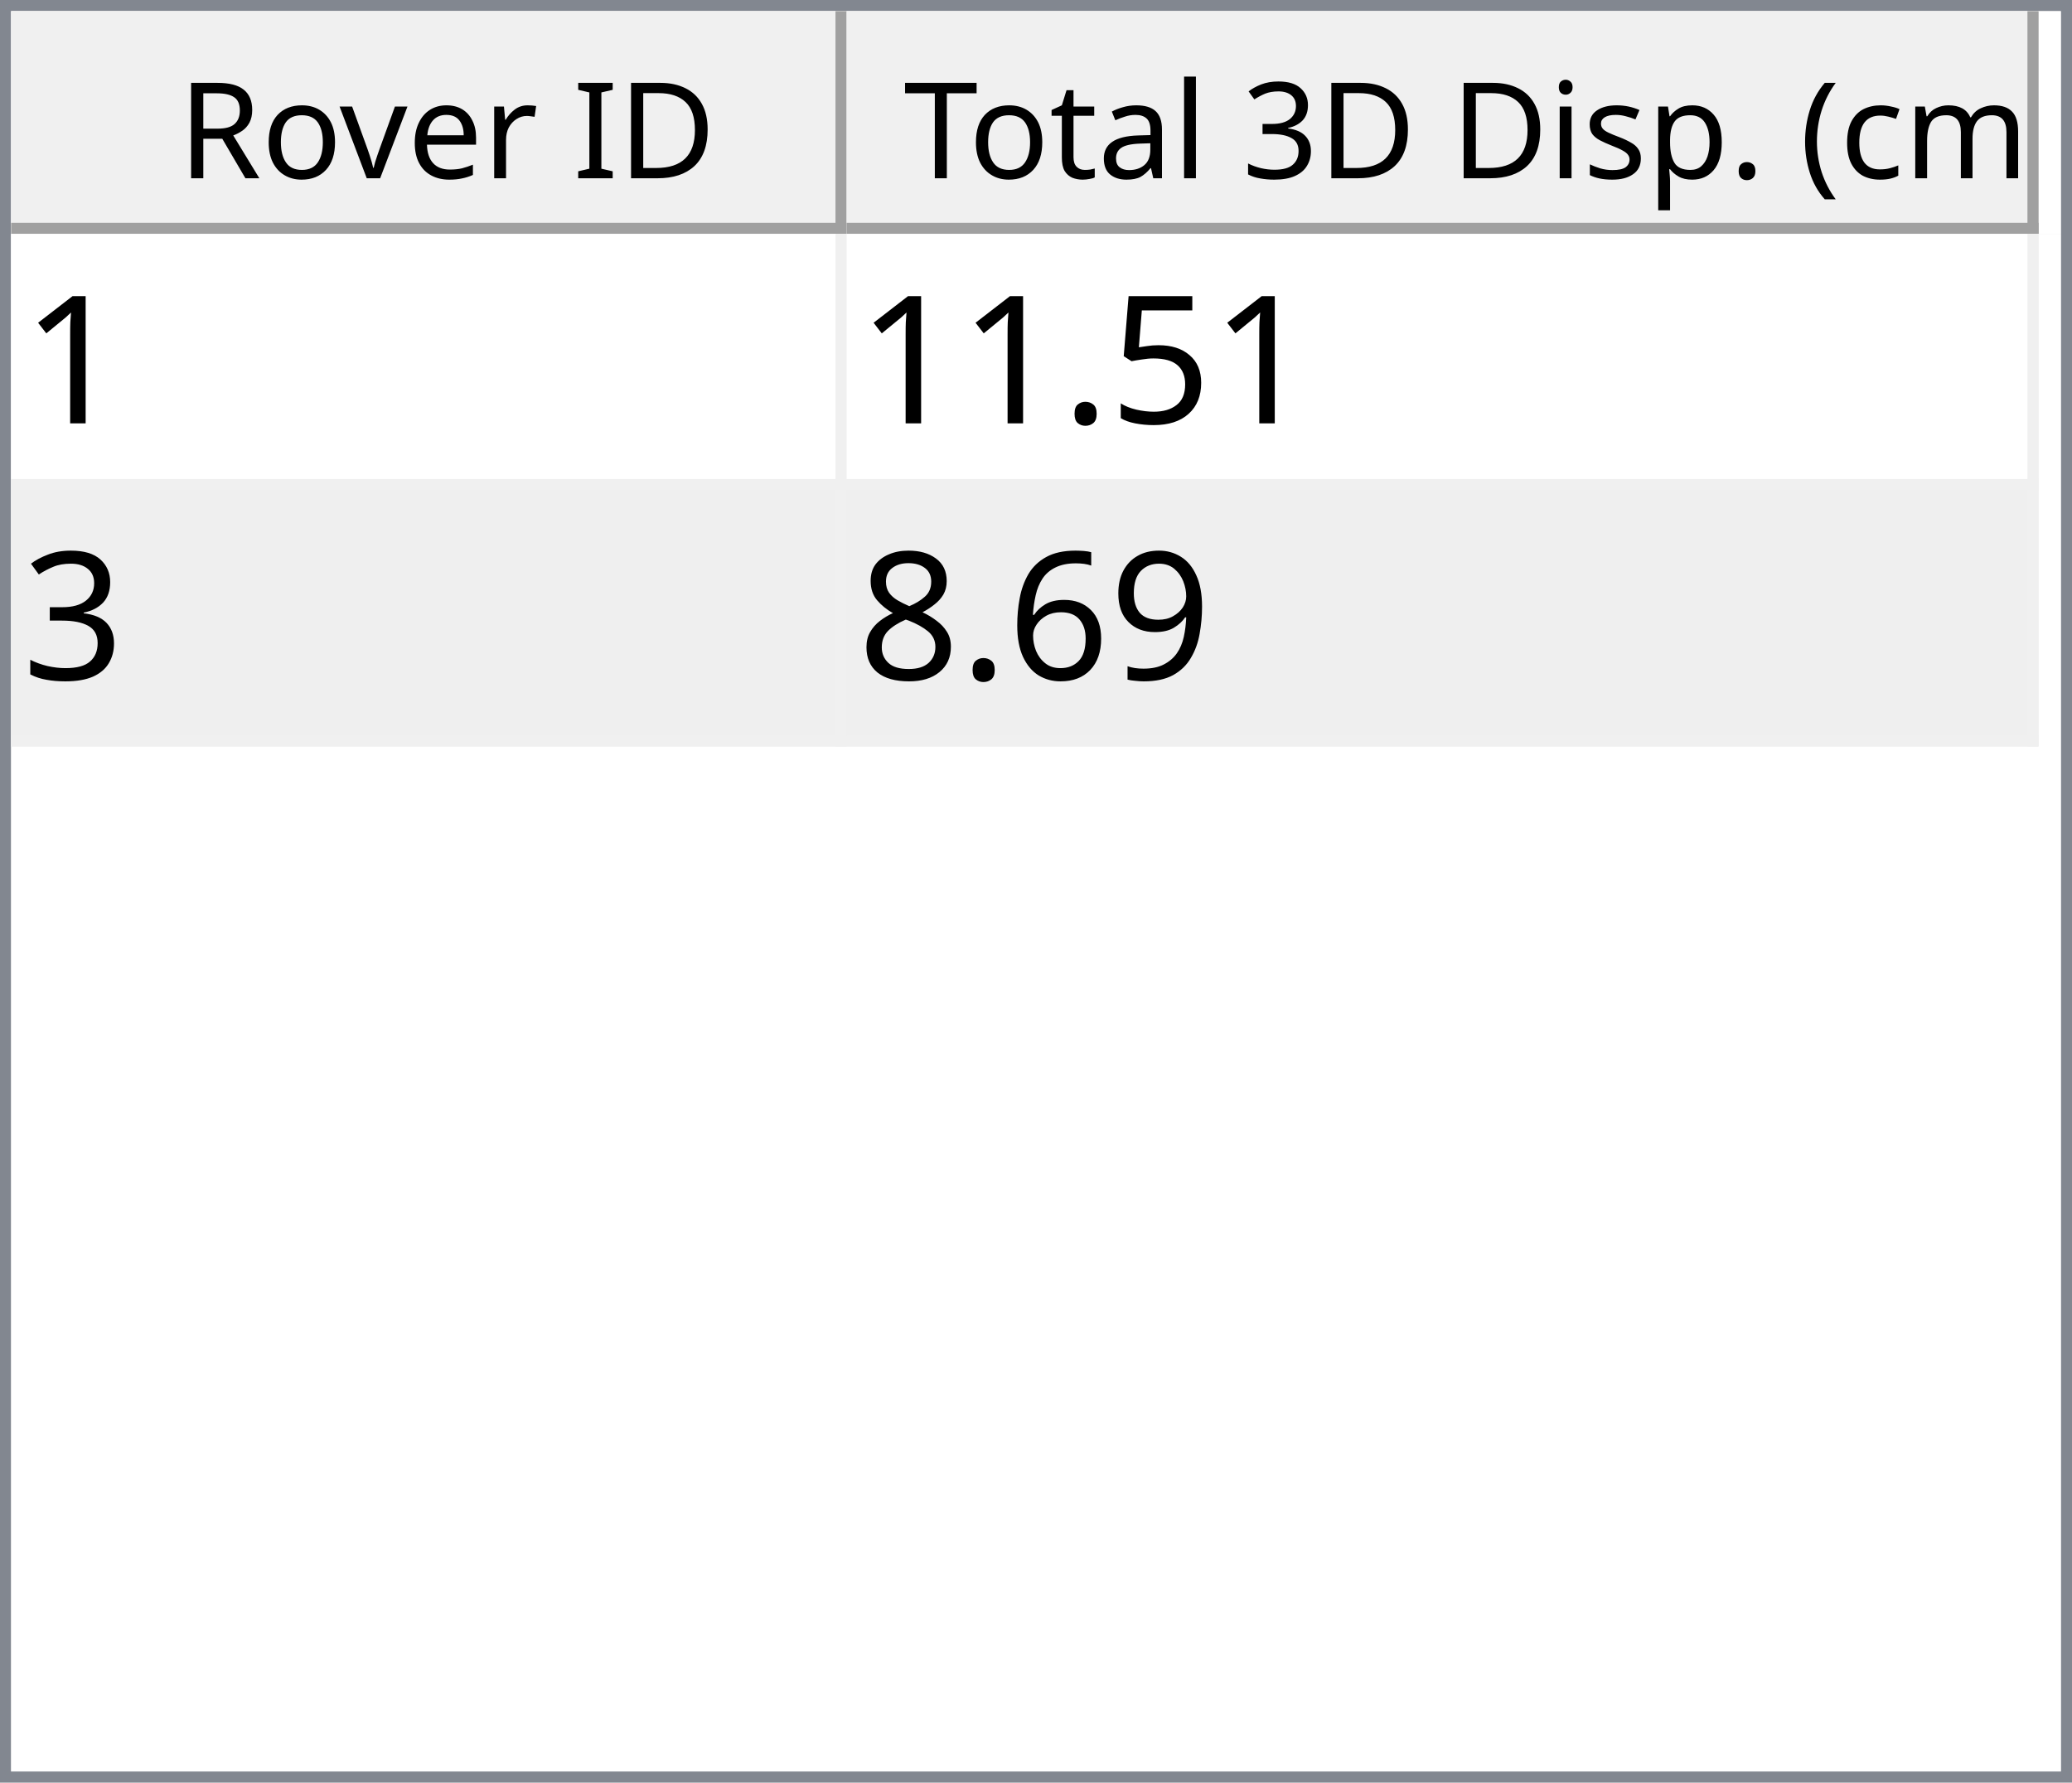
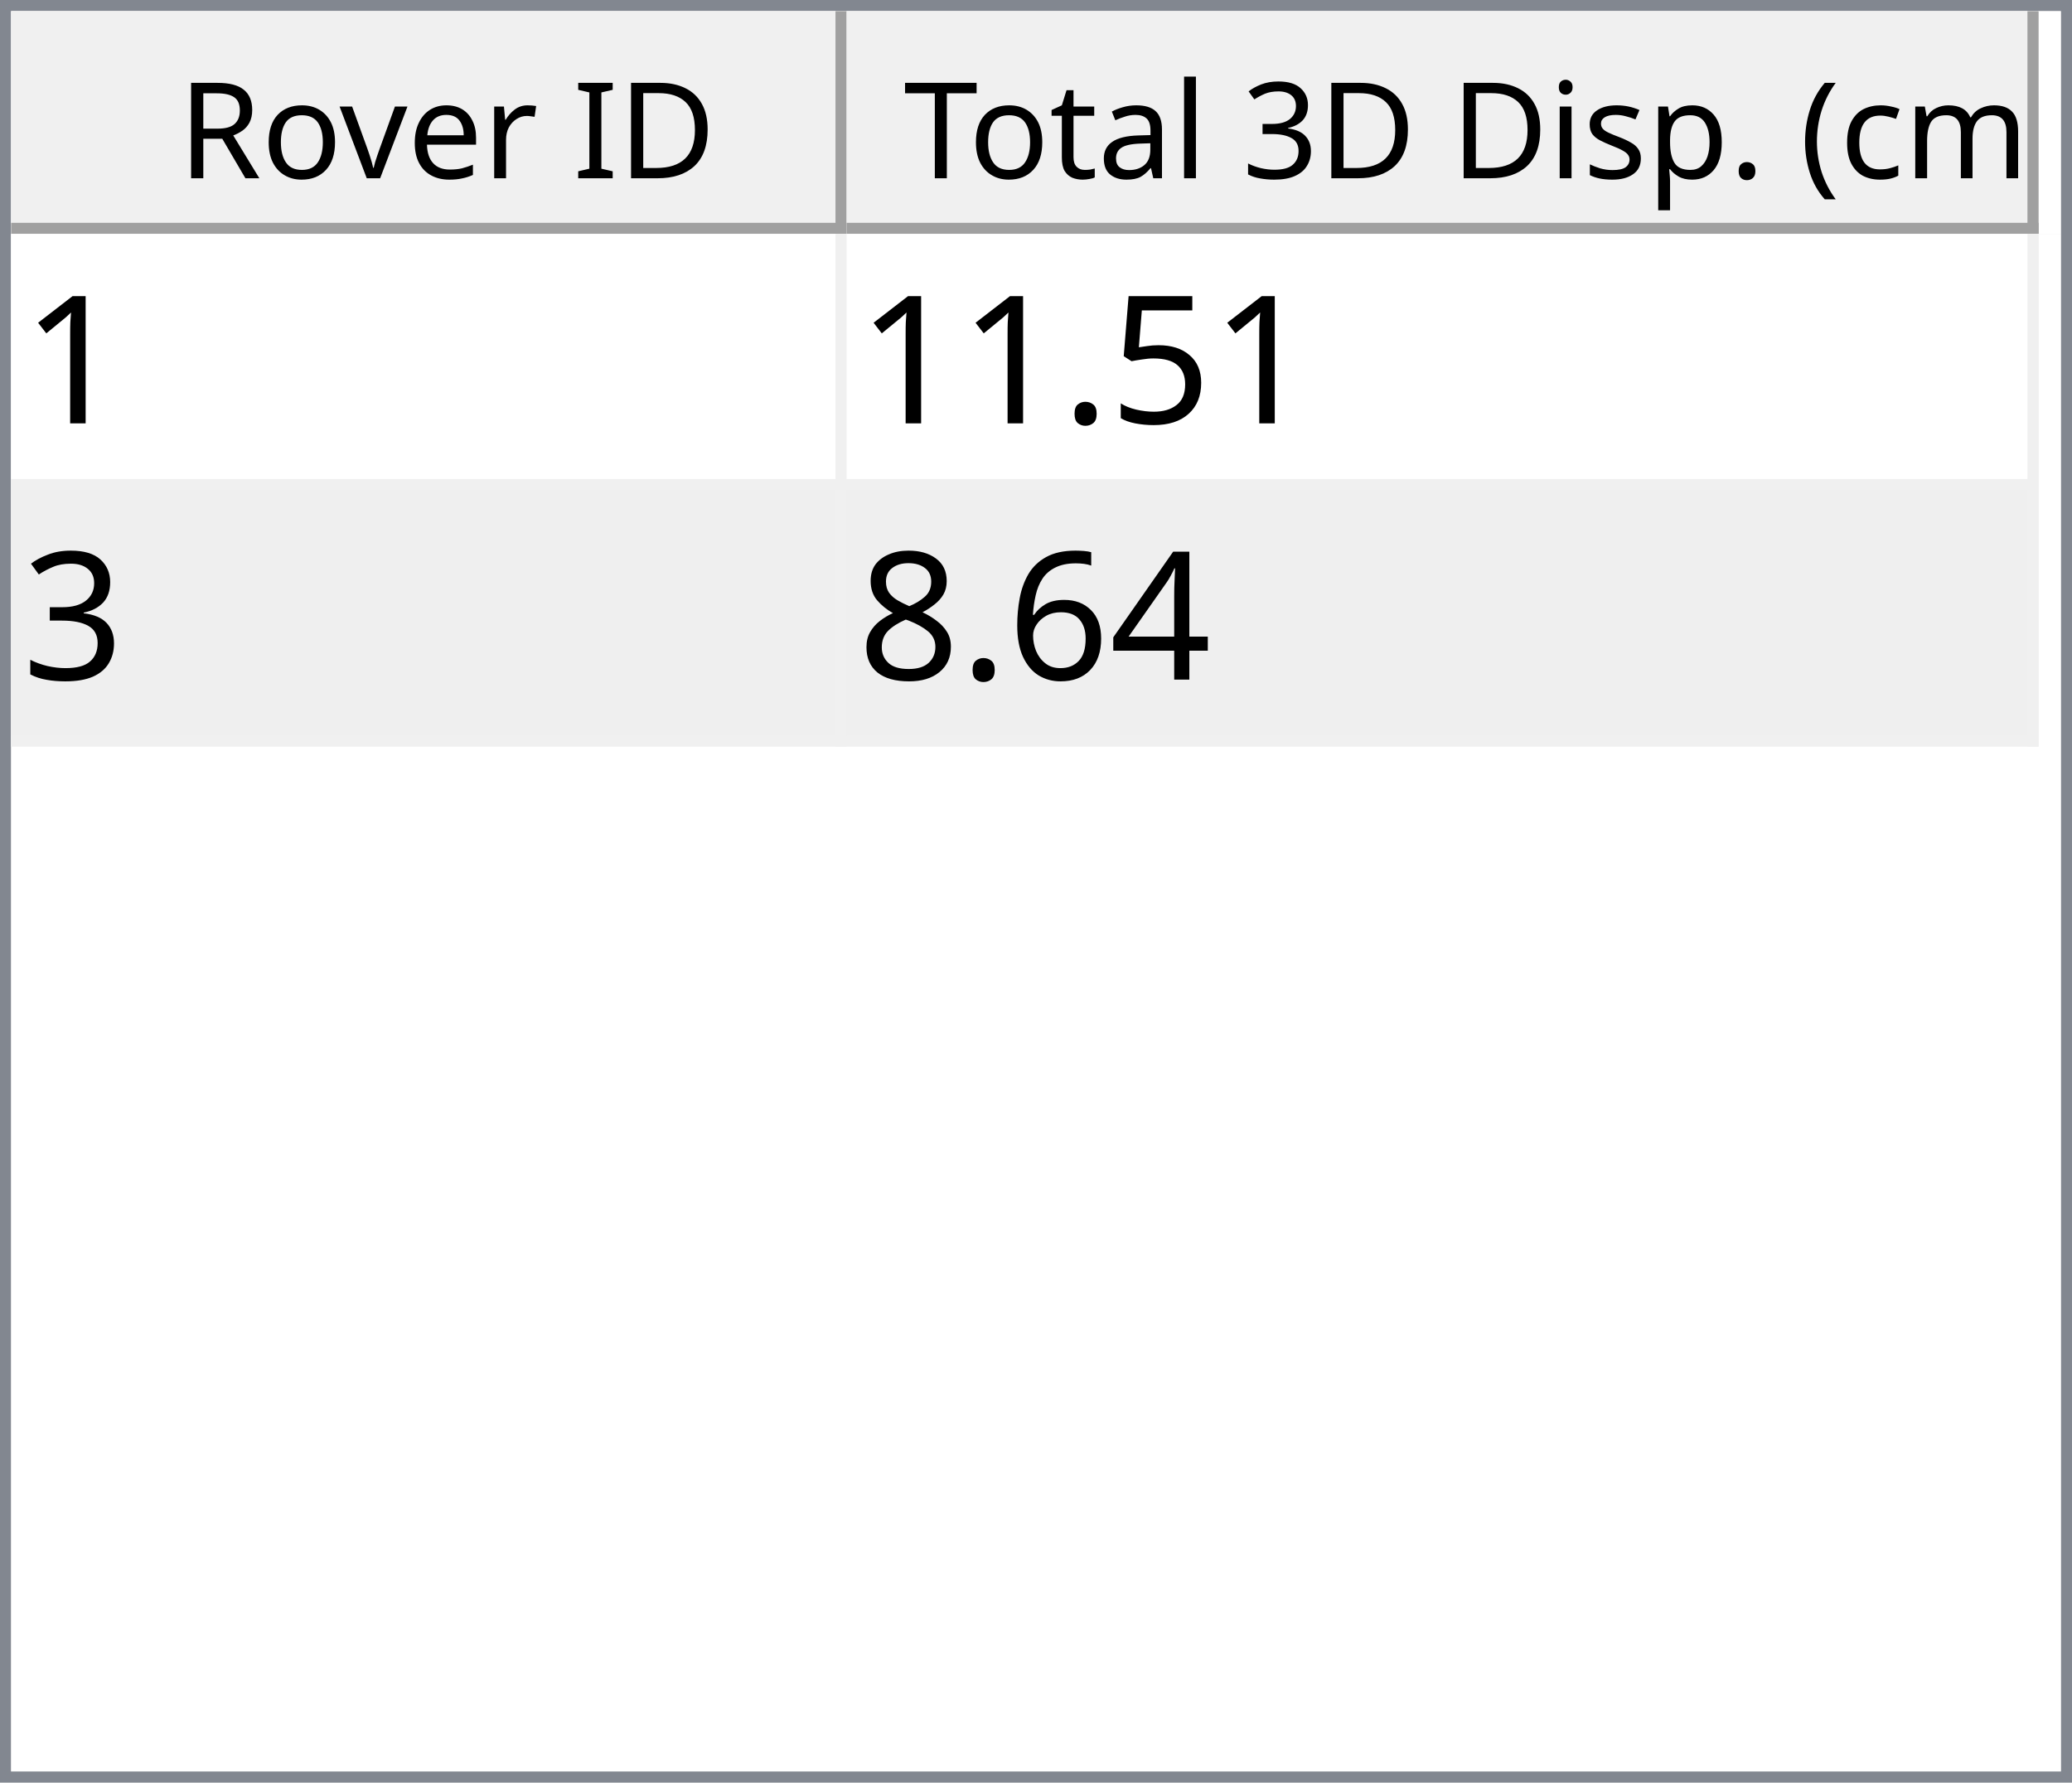
<svg xmlns="http://www.w3.org/2000/svg" style="fill-opacity:1; color-rendering:auto; color-interpolation:auto; text-rendering:auto; stroke:black; stroke-linecap:square; stroke-miterlimit:10; shape-rendering:auto; stroke-opacity:1; fill:black; stroke-dasharray:none; font-weight:normal; stroke-width:1; font-family:'Dialog'; font-style:normal; stroke-linejoin:miter; font-size:12px; stroke-dashoffset:0; image-rendering:auto;" width="186" height="160">
  <defs id="genericDefs" />
  <g>
    <defs id="defs1">
      <clipPath clipPathUnits="userSpaceOnUse" id="clipPath1">
        <path d="M0 0 L186 0 L186 160 L0 160 L0 0 Z" />
      </clipPath>
      <clipPath clipPathUnits="userSpaceOnUse" id="clipPath2">
        <path d="M0 0 L0 160 L186 160 L186 0 Z" />
      </clipPath>
      <clipPath clipPathUnits="userSpaceOnUse" id="clipPath3">
        <path d="M0 0 L0 20 L184 20 L184 0 Z" />
      </clipPath>
      <clipPath clipPathUnits="userSpaceOnUse" id="clipPath4">
        <path d="M0 0 L0 20 L75 20 L75 0 Z" />
      </clipPath>
      <clipPath clipPathUnits="userSpaceOnUse" id="clipPath5">
        <path d="M1 1 L1 19 L74 19 L74 1 Z" />
      </clipPath>
      <clipPath clipPathUnits="userSpaceOnUse" id="clipPath6">
        <path d="M0 0 L0 18 L73 18 L73 0 Z" />
      </clipPath>
      <clipPath clipPathUnits="userSpaceOnUse" id="clipPath7">
        <path d="M-0.5 -0.5 L-0.5 19.5 L74.5 19.5 L74.5 -0.5 Z" />
      </clipPath>
      <clipPath clipPathUnits="userSpaceOnUse" id="clipPath8">
        <path d="M0 0 L0 20 L107 20 L107 0 Z" />
      </clipPath>
      <clipPath clipPathUnits="userSpaceOnUse" id="clipPath9">
        <path d="M1 1 L1 19 L106 19 L106 1 Z" />
      </clipPath>
      <clipPath clipPathUnits="userSpaceOnUse" id="clipPath10">
        <path d="M0 0 L0 18 L105 18 L105 0 Z" />
      </clipPath>
      <clipPath clipPathUnits="userSpaceOnUse" id="clipPath11">
        <path d="M-0.5 -0.5 L-0.5 19.5 L106.5 19.5 L106.5 -0.5 Z" />
      </clipPath>
      <clipPath clipPathUnits="userSpaceOnUse" id="clipPath12">
        <path d="M0 0 L0 138 L184 138 L184 0 Z" />
      </clipPath>
      <clipPath clipPathUnits="userSpaceOnUse" id="clipPath13">
        <path d="M0 0 L0 46 L182 46 L182 0 Z" />
      </clipPath>
      <clipPath clipPathUnits="userSpaceOnUse" id="clipPath14">
        <path d="M-0.5 -0.5 L-0.5 45.5 L181.5 45.5 L181.5 -0.5 Z" />
      </clipPath>
      <clipPath clipPathUnits="userSpaceOnUse" id="clipPath15">
        <path d="M0 0 L0 22 L74 22 L74 0 Z" />
      </clipPath>
      <clipPath clipPathUnits="userSpaceOnUse" id="clipPath16">
        <path d="M0 0 L0 22 L106 22 L106 0 Z" />
      </clipPath>
      <font horiz-adv-x="64.551" id="font1">
        <font-face ascent="107.91" descent="25.098" units-per-em="100" style="font-style:normal; font-family:Segoe UI; font-weight:normal;" />
        <missing-glyph horiz-adv-x="64.551" d="M8.109 0 L8.109 68.266 L56.453 68.266 L56.453 0 L8.109 0 ZM15.328 7.234 L49.219 7.234 L49.219 61.031 L15.328 61.031 L15.328 7.234 Z" />
        <glyph unicode="D" horiz-adv-x="70.117" d="M9.188 0 L9.188 70.016 L28.516 70.016 Q65.531 70.016 65.531 35.891 Q65.531 19.672 55.25 9.836 Q44.969 0 27.734 0 L9.188 0 ZM17.391 62.594 L17.391 7.422 L27.828 7.422 Q41.609 7.422 49.273 14.797 Q56.938 22.172 56.938 35.688 Q56.938 62.594 28.328 62.594 L17.391 62.594 Z" />
        <glyph unicode="I" horiz-adv-x="26.611" d="M17.391 0 L9.188 0 L9.188 70.016 L17.391 70.016 L17.391 0 Z" />
        <glyph unicode=" " horiz-adv-x="27.393" d="" />
        <glyph unicode="r" horiz-adv-x="34.766" d="M34.188 41.891 Q32.078 43.5 28.125 43.5 Q23 43.5 19.555 38.672 Q16.109 33.844 16.109 25.484 L16.109 0 L8.109 0 L8.109 50 L16.109 50 L16.109 39.703 L16.312 39.703 Q18.016 44.969 21.531 47.922 Q25.047 50.875 29.391 50.875 Q32.516 50.875 34.188 50.203 L34.188 41.891 Z" />
        <glyph unicode="e" horiz-adv-x="52.295" d="M48.297 23 L12.984 23 Q13.188 14.656 17.484 10.109 Q21.781 5.562 29.297 5.562 Q37.75 5.562 44.828 11.141 L44.828 3.609 Q38.234 -1.172 27.391 -1.172 Q16.797 -1.172 10.742 5.641 Q4.688 12.453 4.688 24.812 Q4.688 36.469 11.305 43.82 Q17.922 51.172 27.734 51.172 Q37.547 51.172 42.922 44.828 Q48.297 38.484 48.297 27.203 L48.297 23 ZM40.094 29.781 Q40.047 36.719 36.75 40.578 Q33.453 44.438 27.594 44.438 Q21.922 44.438 17.969 40.383 Q14.016 36.328 13.094 29.781 L40.094 29.781 Z" />
        <glyph unicode="v" horiz-adv-x="47.9" d="M47.406 50 L27.484 0 L19.625 0 L0.688 50 L9.469 50 L22.172 13.672 Q23.578 9.672 23.922 6.688 L24.125 6.688 Q24.609 10.453 25.688 13.484 L38.969 50 L47.406 50 Z" />
        <glyph unicode="o" horiz-adv-x="58.594" d="M29 -1.172 Q17.922 -1.172 11.305 5.836 Q4.688 12.844 4.688 24.422 Q4.688 37.016 11.57 44.094 Q18.453 51.172 30.172 51.172 Q41.359 51.172 47.633 44.289 Q53.906 37.406 53.906 25.203 Q53.906 13.234 47.141 6.031 Q40.375 -1.172 29 -1.172 ZM29.594 44.438 Q21.875 44.438 17.383 39.188 Q12.891 33.938 12.891 24.703 Q12.891 15.828 17.43 10.695 Q21.969 5.562 29.594 5.562 Q37.359 5.562 41.531 10.594 Q45.703 15.625 45.703 24.906 Q45.703 34.281 41.531 39.359 Q37.359 44.438 29.594 44.438 Z" />
        <glyph unicode="R" horiz-adv-x="59.814" d="M59.375 0 L49.609 0 L37.891 19.625 Q36.281 22.359 34.766 24.289 Q33.25 26.219 31.664 27.438 Q30.078 28.656 28.25 29.219 Q26.422 29.781 24.125 29.781 L17.391 29.781 L17.391 0 L9.188 0 L9.188 70.016 L30.078 70.016 Q34.672 70.016 38.555 68.867 Q42.438 67.719 45.289 65.375 Q48.141 63.031 49.758 59.547 Q51.375 56.062 51.375 51.375 Q51.375 47.703 50.273 44.656 Q49.172 41.609 47.148 39.211 Q45.125 36.812 42.266 35.133 Q39.406 33.453 35.844 32.516 L35.844 32.328 Q37.594 31.547 38.891 30.547 Q40.188 29.547 41.359 28.18 Q42.531 26.812 43.68 25.078 Q44.828 23.344 46.234 21.047 L59.375 0 ZM17.391 62.594 L17.391 37.203 L28.516 37.203 Q31.594 37.203 34.203 38.133 Q36.812 39.062 38.719 40.797 Q40.625 42.531 41.703 45.047 Q42.781 47.562 42.781 50.688 Q42.781 56.297 39.141 59.445 Q35.5 62.594 28.609 62.594 L17.391 62.594 Z" />
        <glyph unicode=")" horiz-adv-x="30.176" d="M8.297 -15.922 L1.172 -15.922 Q16.406 2.344 16.406 26.812 Q16.406 51.469 1.078 70.016 L8.297 70.016 Q23.531 52.156 23.531 26.703 Q23.531 1.375 8.297 -15.922 Z" />
        <glyph unicode="m" horiz-adv-x="86.133" d="M79.109 0 L71.094 0 L71.094 28.719 Q71.094 37.016 68.531 40.727 Q65.969 44.438 59.906 44.438 Q54.781 44.438 51.195 39.75 Q47.609 35.062 47.609 28.516 L47.609 0 L39.594 0 L39.594 29.688 Q39.594 44.438 28.219 44.438 Q22.953 44.438 19.531 40.016 Q16.109 35.594 16.109 28.516 L16.109 0 L8.109 0 L8.109 50 L16.109 50 L16.109 42.094 L16.312 42.094 Q21.625 51.172 31.844 51.172 Q36.969 51.172 40.773 48.312 Q44.578 45.453 46 40.828 Q51.562 51.172 62.594 51.172 Q79.109 51.172 79.109 30.812 L79.109 0 Z" />
        <glyph unicode="c" horiz-adv-x="46.191" d="M42.188 2.297 Q36.422 -1.172 28.516 -1.172 Q17.828 -1.172 11.258 5.789 Q4.688 12.75 4.688 23.828 Q4.688 36.188 11.766 43.68 Q18.844 51.172 30.672 51.172 Q37.25 51.172 42.281 48.734 L42.281 40.531 Q36.719 44.438 30.375 44.438 Q22.703 44.438 17.797 38.945 Q12.891 33.453 12.891 24.516 Q12.891 15.719 17.508 10.641 Q22.125 5.562 29.891 5.562 Q36.422 5.562 42.188 9.906 L42.188 2.297 Z" />
        <glyph unicode="(" horiz-adv-x="30.176" d="M29.109 -15.922 L21.969 -15.922 Q6.844 1.375 6.844 26.703 Q6.844 52.156 21.969 70.016 L29.203 70.016 Q13.875 51.469 13.875 26.812 Q13.875 2.344 29.109 -15.922 Z" />
        <glyph unicode="." horiz-adv-x="21.68" d="M10.891 -1.078 Q8.641 -1.078 7.055 0.539 Q5.469 2.156 5.469 4.391 Q5.469 6.641 7.055 8.273 Q8.641 9.906 10.891 9.906 Q13.188 9.906 14.797 8.273 Q16.406 6.641 16.406 4.391 Q16.406 2.156 14.797 0.539 Q13.188 -1.078 10.891 -1.078 Z" />
        <glyph unicode="p" horiz-adv-x="58.789" d="M16.312 7.234 L16.109 7.234 L16.109 -23 L8.109 -23 L8.109 50 L16.109 50 L16.109 41.219 L16.312 41.219 Q22.219 51.172 33.594 51.172 Q43.266 51.172 48.688 44.461 Q54.109 37.75 54.109 26.469 Q54.109 13.922 48 6.375 Q41.891 -1.172 31.297 -1.172 Q21.578 -1.172 16.312 7.234 ZM16.109 27.391 L16.109 20.406 Q16.109 14.203 20.141 9.883 Q24.172 5.562 30.375 5.562 Q37.641 5.562 41.773 11.133 Q45.906 16.703 45.906 26.609 Q45.906 34.969 42.047 39.703 Q38.188 44.438 31.594 44.438 Q24.609 44.438 20.359 39.578 Q16.109 34.719 16.109 27.391 Z" />
        <glyph unicode="s" horiz-adv-x="42.432" d="M5.078 1.812 L5.078 10.406 Q11.625 5.562 19.484 5.562 Q30.031 5.562 30.031 12.594 Q30.031 14.594 29.125 15.992 Q28.219 17.391 26.68 18.461 Q25.141 19.531 23.07 20.383 Q21 21.234 18.609 22.172 Q15.281 23.484 12.766 24.828 Q10.25 26.172 8.57 27.859 Q6.891 29.547 6.031 31.695 Q5.172 33.844 5.172 36.719 Q5.172 40.234 6.789 42.945 Q8.406 45.656 11.086 47.484 Q13.766 49.312 17.211 50.242 Q20.656 51.172 24.312 51.172 Q30.812 51.172 35.938 48.922 L35.938 40.828 Q30.422 44.438 23.25 44.438 Q21 44.438 19.195 43.922 Q17.391 43.406 16.094 42.477 Q14.797 41.547 14.086 40.258 Q13.375 38.969 13.375 37.406 Q13.375 35.453 14.086 34.133 Q14.797 32.812 16.164 31.789 Q17.531 30.766 19.484 29.938 Q21.438 29.109 23.922 28.125 Q27.25 26.859 29.883 25.516 Q32.516 24.172 34.375 22.484 Q36.234 20.797 37.234 18.602 Q38.234 16.406 38.234 13.375 Q38.234 9.672 36.602 6.938 Q34.969 4.203 32.234 2.398 Q29.5 0.594 25.93 -0.289 Q22.359 -1.172 18.453 -1.172 Q10.75 -1.172 5.078 1.812 Z" />
        <glyph unicode="i" horiz-adv-x="24.219" d="M12.203 62.703 Q10.062 62.703 8.547 64.164 Q7.031 65.625 7.031 67.875 Q7.031 70.125 8.547 71.609 Q10.062 73.094 12.203 73.094 Q14.406 73.094 15.945 71.609 Q17.484 70.125 17.484 67.875 Q17.484 65.719 15.945 64.211 Q14.406 62.703 12.203 62.703 ZM16.109 0 L8.109 0 L8.109 50 L16.109 50 L16.109 0 Z" />
        <glyph unicode="3" horiz-adv-x="53.906" d="M46.531 19.828 Q46.531 15.094 44.75 11.211 Q42.969 7.328 39.719 4.57 Q36.469 1.812 31.93 0.297 Q27.391 -1.219 21.922 -1.219 Q11.922 -1.219 6 2.594 L6 11.188 Q13.094 5.609 22.219 5.609 Q25.875 5.609 28.828 6.539 Q31.781 7.469 33.906 9.227 Q36.031 10.984 37.18 13.477 Q38.328 15.969 38.328 19.094 Q38.328 32.812 18.797 32.812 L12.984 32.812 L12.984 39.594 L18.5 39.594 Q35.797 39.594 35.797 52.484 Q35.797 64.406 22.609 64.406 Q15.188 64.406 8.688 59.422 L8.688 67.188 Q15.375 71.188 24.609 71.188 Q29 71.188 32.57 69.969 Q36.141 68.75 38.68 66.555 Q41.219 64.359 42.609 61.281 Q44 58.203 44 54.5 Q44 40.672 30.031 36.719 L30.031 36.531 Q33.594 36.141 36.625 34.797 Q39.656 33.453 41.852 31.305 Q44.047 29.156 45.289 26.25 Q46.531 23.344 46.531 19.828 Z" />
        <glyph unicode="l" horiz-adv-x="24.219" d="M16.109 0 L8.109 0 L8.109 74.031 L16.109 74.031 L16.109 0 Z" />
        <glyph unicode="a" horiz-adv-x="50.879" d="M43.891 0 L35.891 0 L35.891 7.812 L35.688 7.812 Q30.469 -1.172 20.312 -1.172 Q12.844 -1.172 8.617 2.781 Q4.391 6.734 4.391 13.281 Q4.391 27.297 20.906 29.594 L35.891 31.688 Q35.891 44.438 25.594 44.438 Q16.547 44.438 9.281 38.281 L9.281 46.484 Q16.656 51.172 26.266 51.172 Q43.891 51.172 43.891 32.516 L43.891 0 ZM35.891 25.297 L23.828 23.641 Q18.266 22.859 15.43 20.875 Q12.594 18.891 12.594 13.875 Q12.594 10.203 15.211 7.883 Q17.828 5.562 22.172 5.562 Q28.125 5.562 32.008 9.742 Q35.891 13.922 35.891 20.312 L35.891 25.297 Z" />
        <glyph unicode="t" horiz-adv-x="33.887" d="M31.297 0.484 Q28.469 -1.078 23.828 -1.078 Q10.688 -1.078 10.688 13.578 L10.688 43.172 L2.094 43.172 L2.094 50 L10.688 50 L10.688 62.203 L18.703 64.797 L18.703 50 L31.297 50 L31.297 43.172 L18.703 43.172 L18.703 14.984 Q18.703 9.969 20.414 7.82 Q22.125 5.672 26.078 5.672 Q29.109 5.672 31.297 7.328 L31.297 0.484 Z" />
        <glyph unicode="T" horiz-adv-x="52.393" d="M50.594 62.594 L30.375 62.594 L30.375 0 L22.172 0 L22.172 62.594 L2 62.594 L2 70.016 L50.594 70.016 L50.594 62.594 Z" />
      </font>
      <font horiz-adv-x="75.0" id="font2">
        <font-face ascent="100.537" descent="21.973" units-per-em="100" style="font-style:normal; font-family:sans-serif; font-weight:normal;" />
        <missing-glyph horiz-adv-x="75.0" d="M12.5 0 L12.5 62.5 L62.5 62.5 L62.5 0 L12.5 0 ZM14.062 1.562 L60.938 1.562 L60.938 60.938 L14.062 60.938 L14.062 1.562 Z" />
        <glyph unicode="1" horiz-adv-x="55.615" d="M37.25 0 L28.469 0 L28.469 56 Q25.297 52.984 20.141 49.953 Q14.984 46.922 10.891 45.406 L10.891 53.906 Q18.266 57.375 23.781 62.305 Q29.297 67.234 31.594 71.875 L37.25 71.875 L37.25 0 Z" />
        <glyph unicode="5" horiz-adv-x="55.615" d="M4.156 18.75 L13.375 19.531 Q14.406 12.797 18.141 9.398 Q21.875 6 27.156 6 Q33.5 6 37.891 10.789 Q42.281 15.578 42.281 23.484 Q42.281 31 38.062 35.352 Q33.844 39.703 27 39.703 Q22.75 39.703 19.336 37.773 Q15.922 35.844 13.969 32.766 L5.719 33.844 L12.641 70.609 L48.25 70.609 L48.25 62.203 L19.672 62.203 L15.828 42.969 Q22.266 47.469 29.344 47.469 Q38.719 47.469 45.164 40.969 Q51.609 34.469 51.609 24.266 Q51.609 14.547 45.953 7.469 Q39.062 -1.219 27.156 -1.219 Q17.391 -1.219 11.211 4.25 Q5.031 9.719 4.156 18.75 Z" />
        <glyph unicode="." horiz-adv-x="27.783" d="M9.078 0 L9.078 10.016 L19.094 10.016 L19.094 0 L9.078 0 Z" />
        <glyph unicode="3" horiz-adv-x="55.615" d="M4.203 18.891 L12.984 20.062 Q14.5 12.594 18.141 9.297 Q21.781 6 27 6 Q33.203 6 37.477 10.297 Q41.75 14.594 41.75 20.953 Q41.75 27 37.797 30.93 Q33.844 34.859 27.734 34.859 Q25.25 34.859 21.531 33.891 L22.516 41.609 Q23.391 41.5 23.922 41.5 Q29.547 41.5 34.039 44.43 Q38.531 47.359 38.531 53.469 Q38.531 58.297 35.258 61.477 Q31.984 64.656 26.812 64.656 Q21.688 64.656 18.266 61.43 Q14.844 58.203 13.875 51.766 L5.078 53.328 Q6.688 62.156 12.398 67.016 Q18.109 71.875 26.609 71.875 Q32.469 71.875 37.398 69.359 Q42.328 66.844 44.945 62.5 Q47.562 58.156 47.562 53.266 Q47.562 48.641 45.07 44.828 Q42.578 41.016 37.703 38.766 Q44.047 37.312 47.562 32.695 Q51.078 28.078 51.078 21.141 Q51.078 11.766 44.242 5.25 Q37.406 -1.266 26.953 -1.266 Q17.531 -1.266 11.305 4.352 Q5.078 9.969 4.203 18.891 Z" />
-         <glyph unicode="9" horiz-adv-x="55.615" d="M5.469 16.547 L13.922 17.328 Q14.984 11.375 18.016 8.688 Q21.047 6 25.781 6 Q29.828 6 32.883 7.859 Q35.938 9.719 37.891 12.82 Q39.844 15.922 41.164 21.195 Q42.484 26.469 42.484 31.938 Q42.484 32.516 42.438 33.688 Q39.797 29.5 35.234 26.883 Q30.672 24.266 25.344 24.266 Q16.453 24.266 10.305 30.711 Q4.156 37.156 4.156 47.703 Q4.156 58.594 10.578 65.234 Q17 71.875 26.656 71.875 Q33.641 71.875 39.43 68.117 Q45.219 64.359 48.219 57.398 Q51.219 50.438 51.219 37.25 Q51.219 23.531 48.242 15.406 Q45.266 7.281 39.383 3.031 Q33.5 -1.219 25.594 -1.219 Q17.188 -1.219 11.867 3.445 Q6.547 8.109 5.469 16.547 ZM41.453 48.141 Q41.453 55.719 37.43 60.156 Q33.406 64.594 27.734 64.594 Q21.875 64.594 17.531 59.812 Q13.188 55.031 13.188 47.406 Q13.188 40.578 17.312 36.305 Q21.438 32.031 27.484 32.031 Q33.594 32.031 37.523 36.305 Q41.453 40.578 41.453 48.141 Z" />
+         <glyph unicode="4" horiz-adv-x="55.615" d="M32.328 0 L32.328 17.141 L1.266 17.141 L1.266 25.203 L33.938 71.578 L41.109 71.578 L41.109 25.203 L50.781 25.203 L50.781 17.141 L41.109 17.141 L41.109 0 L32.328 0 ZM32.328 25.203 L32.328 57.469 L9.906 25.203 L32.328 25.203 Z" />
        <glyph unicode="6" horiz-adv-x="55.615" d="M49.75 54.047 L41.016 53.375 Q39.844 58.547 37.703 60.891 Q34.125 64.656 28.906 64.656 Q24.703 64.656 21.531 62.312 Q17.391 59.281 14.992 53.469 Q12.594 47.656 12.5 36.922 Q15.672 41.75 20.266 44.094 Q24.859 46.438 29.891 46.438 Q38.672 46.438 44.852 39.969 Q51.031 33.5 51.031 23.25 Q51.031 16.5 48.125 10.719 Q45.219 4.938 40.141 1.859 Q35.062 -1.219 28.609 -1.219 Q17.625 -1.219 10.695 6.859 Q3.766 14.938 3.766 33.5 Q3.766 54.25 11.422 63.672 Q18.109 71.875 29.438 71.875 Q37.891 71.875 43.289 67.141 Q48.688 62.406 49.75 54.047 ZM13.875 23.188 Q13.875 18.656 15.797 14.508 Q17.719 10.359 21.188 8.18 Q24.656 6 28.469 6 Q34.031 6 38.039 10.492 Q42.047 14.984 42.047 22.703 Q42.047 30.125 38.086 34.398 Q34.125 38.672 28.125 38.672 Q22.172 38.672 18.023 34.398 Q13.875 30.125 13.875 23.188 Z" />
        <glyph unicode="8" horiz-adv-x="55.615" d="M17.672 38.812 Q12.203 40.828 9.57 44.539 Q6.938 48.25 6.938 53.422 Q6.938 61.234 12.555 66.555 Q18.172 71.875 27.484 71.875 Q36.859 71.875 42.578 66.43 Q48.297 60.984 48.297 53.172 Q48.297 48.188 45.68 44.508 Q43.062 40.828 37.75 38.812 Q44.344 36.672 47.781 31.883 Q51.219 27.094 51.219 20.453 Q51.219 11.281 44.727 5.031 Q38.234 -1.219 27.641 -1.219 Q17.047 -1.219 10.547 5.055 Q4.047 11.328 4.047 20.703 Q4.047 27.688 7.594 32.398 Q11.141 37.109 17.672 38.812 ZM15.922 53.719 Q15.922 48.641 19.195 45.414 Q22.469 42.188 27.688 42.188 Q32.766 42.188 36.016 45.383 Q39.266 48.578 39.266 53.219 Q39.266 58.062 35.914 61.359 Q32.562 64.656 27.594 64.656 Q22.562 64.656 19.242 61.43 Q15.922 58.203 15.922 53.719 ZM13.094 20.656 Q13.094 16.891 14.875 13.375 Q16.656 9.859 20.172 7.93 Q23.688 6 27.734 6 Q34.031 6 38.133 10.055 Q42.234 14.109 42.234 20.359 Q42.234 26.703 38.016 30.859 Q33.797 35.016 27.438 35.016 Q21.234 35.016 17.164 30.914 Q13.094 26.812 13.094 20.656 Z" />
      </font>
    </defs>
    <g style="fill:white; stroke:white;">
      <rect x="0" y="0" width="186" style="clip-path:url(#clipPath1); stroke:none;" height="160" />
    </g>
    <g style="fill:white; text-rendering:optimizeSpeed; color-rendering:optimizeSpeed; image-rendering:optimizeSpeed; shape-rendering:crispEdges; stroke:white; color-interpolation:sRGB;">
      <rect x="0" width="186" height="160" y="0" style="stroke:none;" />
      <path style="stroke:none;" d="M0 160 L186 160 L186 0 L0 0 Z" />
    </g>
    <g style="fill:rgb(240,240,240); font-family:'Segoe UI'; stroke:rgb(240,240,240);">
      <rect x="0" y="0" width="186" style="clip-path:url(#clipPath2); stroke:none;" height="160" />
    </g>
    <g style="fill:rgb(130,135,144); font-family:'Segoe UI'; stroke:rgb(130,135,144);">
      <path d="M0 0 L186 0 L186 160 L0 160 L0 0 ZM1 1 L185 1 L185 159 L1 159 L1 1 Z" style="fill-rule:evenodd; clip-path:url(#clipPath2); stroke:none;" />
    </g>
    <g style="fill:white; font-family:'Segoe UI'; stroke:white;" transform="translate(1,1)">
      <rect x="0" y="0" width="184" style="clip-path:url(#clipPath3); stroke:none;" height="20" />
    </g>
    <g style="fill:rgb(240,240,240); font-family:'Segoe UI'; stroke:rgb(240,240,240);" transform="translate(1,1)">
      <rect x="0" y="0" width="75" style="clip-path:url(#clipPath4); stroke:none;" height="20" />
    </g>
    <g style="font-family:'Segoe UI';" transform="translate(2,2)">
      <text x="14" xml:space="preserve" y="14" style="clip-path:url(#clipPath6); stroke:none;">Rover ID</text>
    </g>
    <g style="fill:rgb(160,160,160); font-family:'Segoe UI'; stroke:rgb(160,160,160); stroke-linejoin:bevel;" transform="translate(1.5,1.5)">
      <line x1="74" x2="74" y1="0" style="fill:none; clip-path:url(#clipPath7);" y2="19" />
    </g>
    <g style="fill:rgb(160,160,160); font-family:'Segoe UI'; stroke:rgb(160,160,160); stroke-linejoin:bevel;" transform="matrix(1,0,0,1,1,1) translate(0.5,0.5)">
      <line x1="0" x2="74" y1="19" style="fill:none; clip-path:url(#clipPath7);" y2="19" />
    </g>
    <g style="fill:rgb(240,240,240); font-family:'Segoe UI'; stroke:rgb(240,240,240);" transform="translate(76,1)">
      <rect x="0" y="0" width="107" style="clip-path:url(#clipPath8); stroke:none;" height="20" />
    </g>
    <g style="font-family:'Segoe UI';" transform="translate(77,2)">
      <text x="1" xml:space="preserve" y="14" style="clip-path:url(#clipPath10); stroke:none;"> Total 3D Disp. (cm)</text>
    </g>
    <g style="fill:rgb(160,160,160); font-family:'Segoe UI'; stroke:rgb(160,160,160); stroke-linejoin:bevel;" transform="translate(76.5,1.5)">
      <line x1="106" x2="106" y1="0" style="fill:none; clip-path:url(#clipPath11);" y2="19" />
    </g>
    <g style="fill:rgb(160,160,160); font-family:'Segoe UI'; stroke:rgb(160,160,160); stroke-linejoin:bevel;" transform="matrix(1,0,0,1,76,1) translate(0.5,0.5)">
      <line x1="0" x2="106" y1="19" style="fill:none; clip-path:url(#clipPath11);" y2="19" />
    </g>
    <g style="fill:white; font-family:'Segoe UI'; stroke:white;" transform="translate(1,21)">
      <rect x="0" y="0" width="184" style="clip-path:url(#clipPath12); stroke:none;" height="138" />
    </g>
    <g style="fill:rgb(240,240,240); font-size:16px; font-family:sans-serif; stroke:rgb(240,240,240);" transform="translate(1,21)">
      <rect x="0" y="0" width="182" style="clip-path:url(#clipPath13); stroke:none;" height="46" />
      <line transform="translate(0.5,0.5)" x1="0" x2="181" y1="22" style="clip-path:url(#clipPath14); fill:none; stroke-linejoin:bevel;" y2="22" />
    </g>
    <g transform="matrix(1,0,0,1,1,21) translate(0.5,0.5)" style="fill:rgb(240,240,240); font-size:16px; font-family:sans-serif; stroke:rgb(240,240,240); stroke-linejoin:bevel;">
      <line x1="0" x2="181" y1="45" style="fill:none; clip-path:url(#clipPath14);" y2="45" />
    </g>
    <g transform="matrix(1,0,0,1,1,21) translate(0.5,0.5)" style="fill:rgb(240,240,240); font-size:16px; font-family:sans-serif; stroke:rgb(240,240,240); stroke-linejoin:bevel;">
      <line x1="74" x2="74" y1="0" style="fill:none; clip-path:url(#clipPath14);" y2="45" />
    </g>
    <g transform="matrix(1,0,0,1,1,21) translate(0.5,0.5)" style="fill:rgb(240,240,240); font-size:16px; font-family:sans-serif; stroke:rgb(240,240,240); stroke-linejoin:bevel;">
      <line x1="181" x2="181" y1="0" style="fill:none; clip-path:url(#clipPath14);" y2="45" />
    </g>
    <g style="fill:white; font-size:16px; font-family:sans-serif; stroke:white;" transform="matrix(1,0,0,1,1,21)">
      <rect x="0" y="0" width="74" style="clip-path:url(#clipPath15); stroke:none;" height="22" />
      <text x="1" y="17" style="fill:black; clip-path:url(#clipPath15); stroke:none;" xml:space="preserve">1</text>
    </g>
    <g style="fill:white; font-size:16px; font-family:sans-serif; stroke:white;" transform="matrix(1,0,0,1,1,21) translate(75,0)">
      <rect x="0" y="0" width="106" style="clip-path:url(#clipPath16); stroke:none;" height="22" />
      <text x="1" y="17" style="fill:black; clip-path:url(#clipPath16); stroke:none;" xml:space="preserve">11.51</text>
    </g>
    <g style="fill:rgb(239,239,239); font-size:16px; font-family:sans-serif; stroke:rgb(239,239,239);" transform="matrix(1,0,0,1,1,21) translate(0,23)">
      <rect x="0" y="0" width="74" style="clip-path:url(#clipPath15); stroke:none;" height="22" />
      <text x="1" y="17" style="fill:black; clip-path:url(#clipPath15); stroke:none;" xml:space="preserve">3</text>
    </g>
    <g style="fill:rgb(239,239,239); font-size:16px; font-family:sans-serif; stroke:rgb(239,239,239);" transform="matrix(1,0,0,1,1,21) translate(75,23)">
      <rect x="0" y="0" width="106" style="clip-path:url(#clipPath16); stroke:none;" height="22" />
-       <text x="1" y="17" style="fill:black; clip-path:url(#clipPath16); stroke:none;" xml:space="preserve">8.69</text>
+       <text x="1" y="17" style="fill:black; clip-path:url(#clipPath16); stroke:none;" xml:space="preserve">8.64</text>
    </g>
  </g>
</svg>
